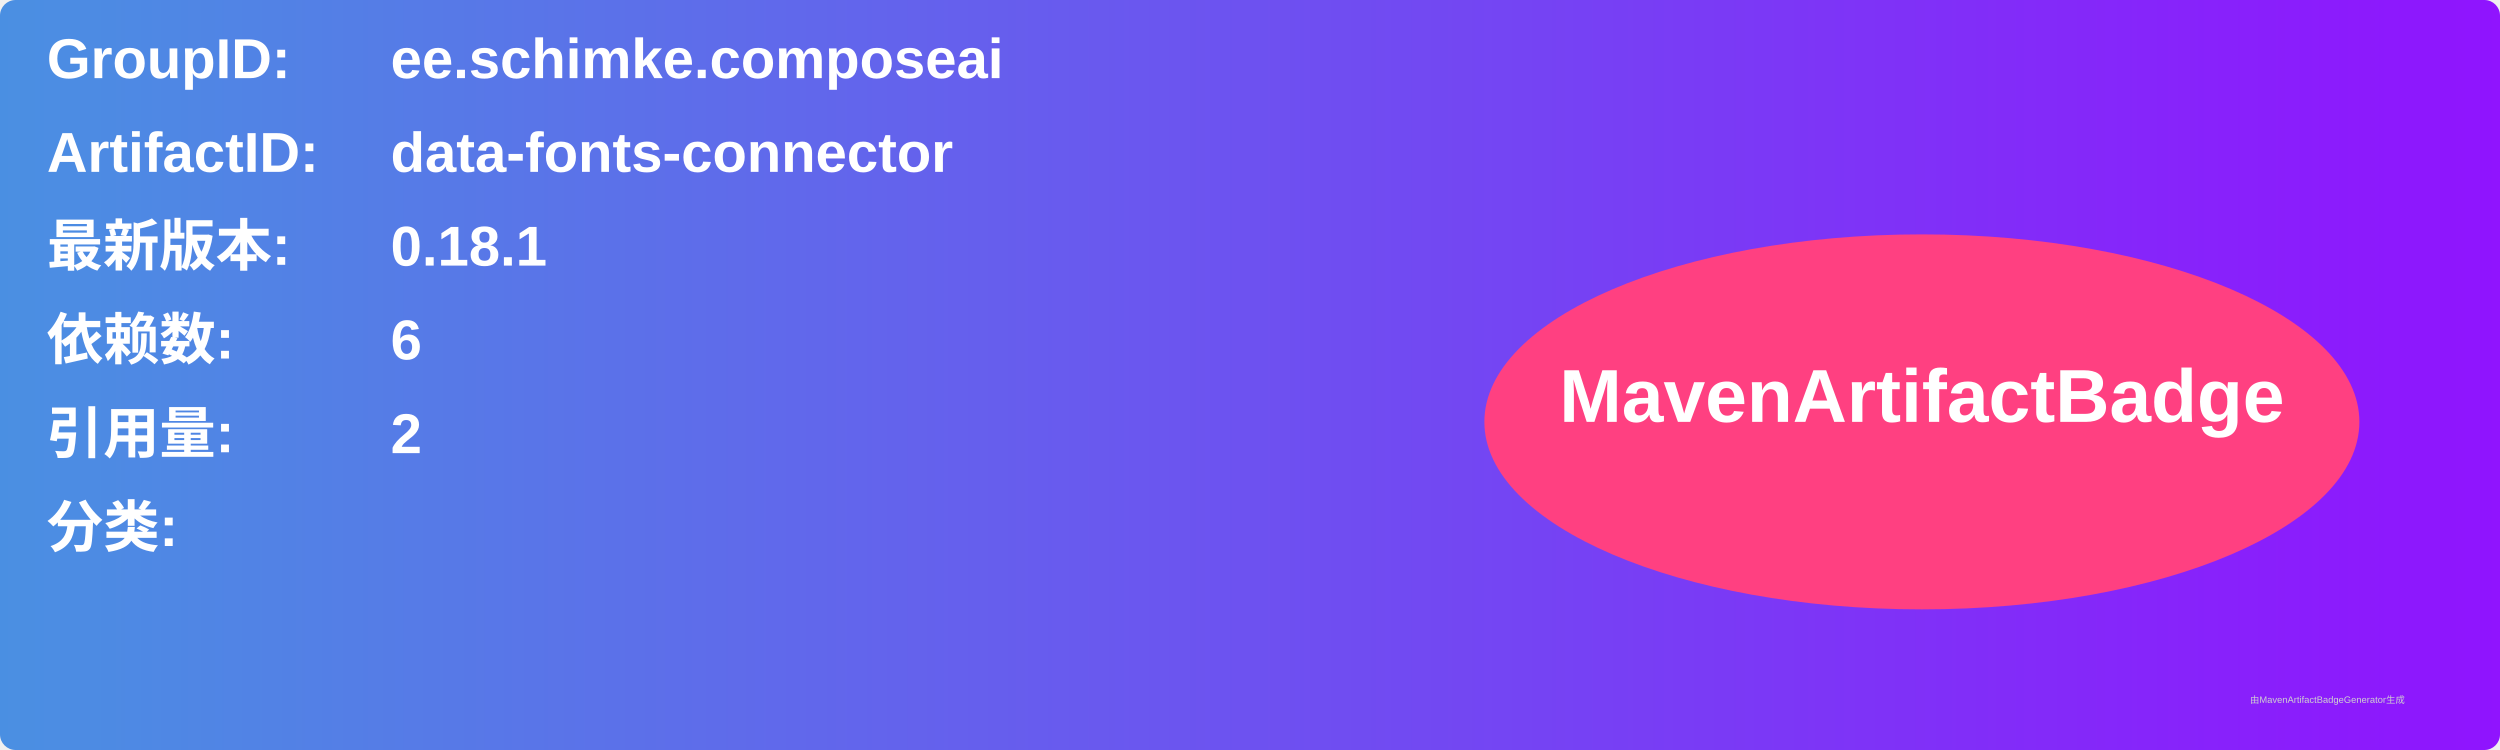
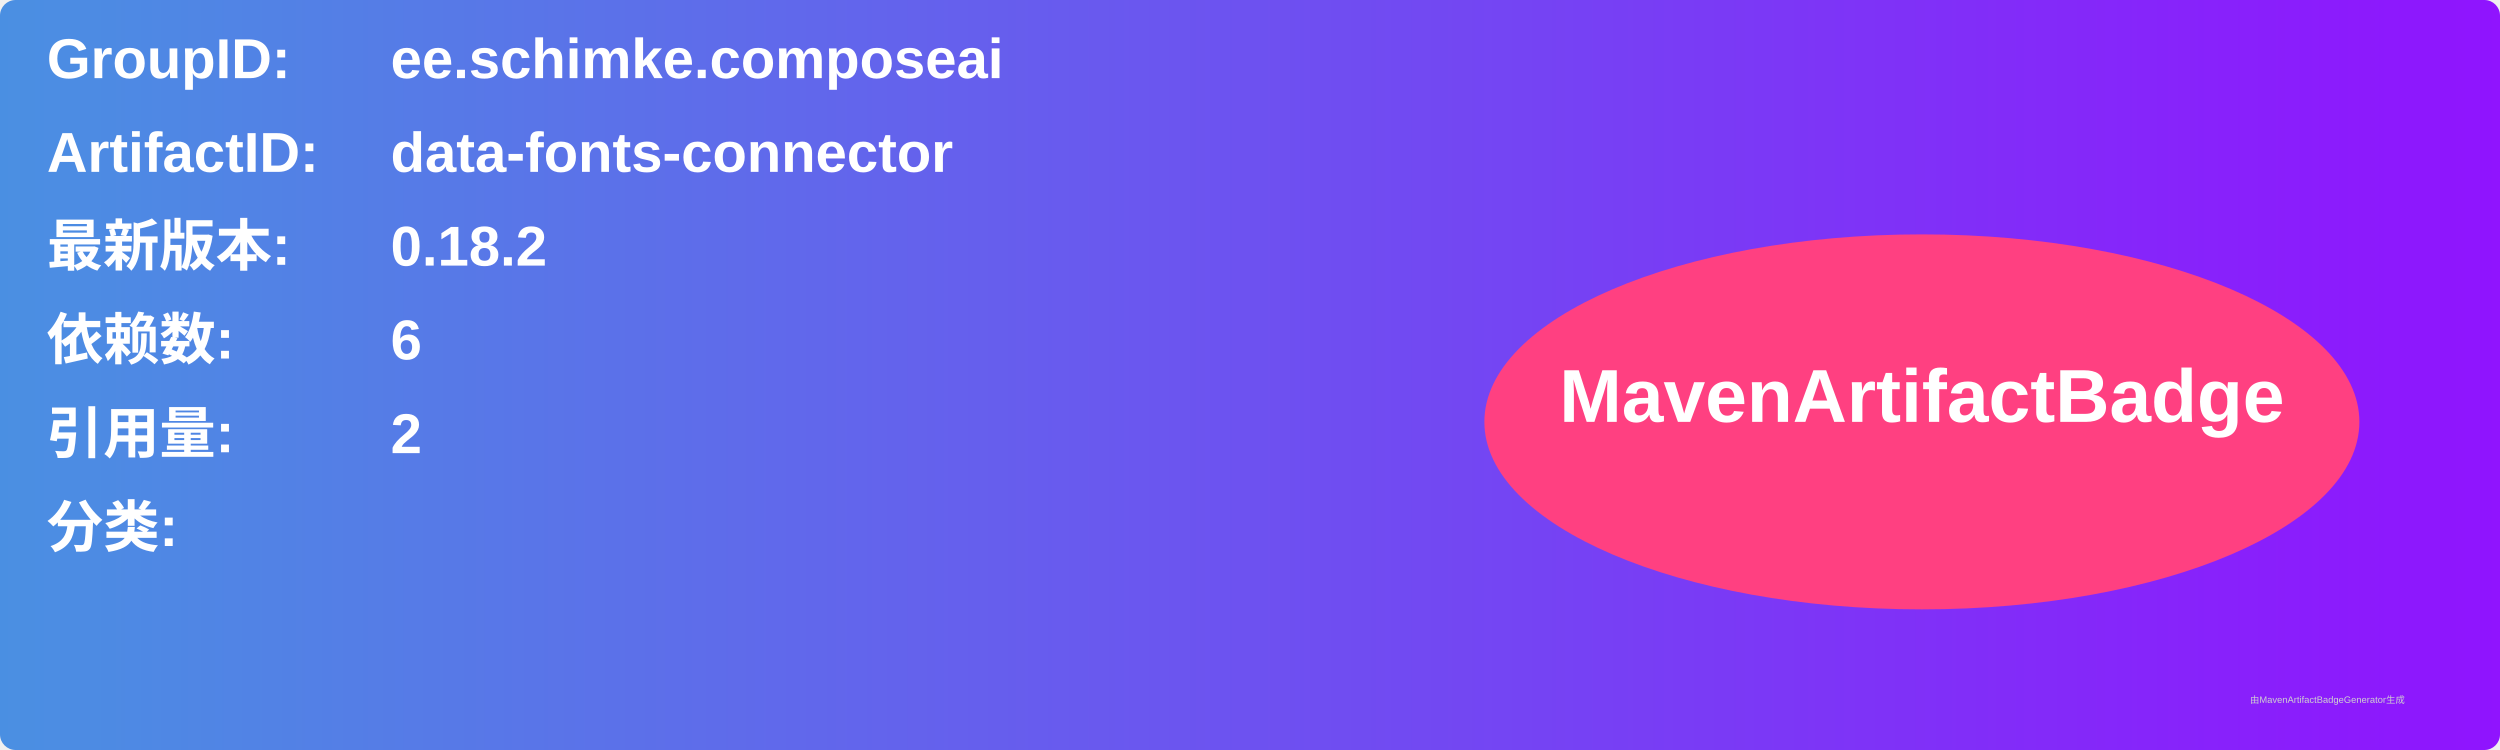
<svg xmlns="http://www.w3.org/2000/svg" width="800" height="240" viewBox="0 0 800 240">
  <linearGradient id="grad" x1="0%" y1="0%" x2="100%" y2="0%">
    <stop offset="0%" stop-color="#4a90e2" />
    <stop offset="100%" stop-color="#9013fe" />
  </linearGradient>
  <rect width="100%" height="100%" rx="5" ry="5" fill="url(#grad)" />
  <g transform="translate(15, 15)">
    <text x="0" y="10" font-family="Arial" font-size="18" fill="white" font-weight="bold" width="260">GroupID:</text>
    <text x="110" y="10" font-family="Arial" font-size="18" fill="white" font-weight="bold" width="460">ee.schimke.composeai</text>
    <text x="0" y="40" font-family="Arial" font-size="18" fill="white" font-weight="bold" width="260">ArtifactID:</text>
    <text x="110" y="40" font-family="Arial" font-size="18" fill="white" font-weight="bold" width="460">data-fonts-connector</text>
    <text x="0" y="70" font-family="Arial" font-size="18" fill="white" font-weight="bold">最新版本:</text>
    <text x="110" y="70" font-family="Arial" font-size="18" fill="white" font-weight="bold">
-       <tspan font-weight="bold">0.18.1</tspan>
+       <tspan font-weight="bold">0.18.2</tspan>
    </text>
    <text x="0" y="100" font-family="Arial" font-size="18" fill="white" font-weight="bold">依赖数: </text>
    <text x="110" y="100" font-family="Arial" font-size="18" fill="white">
      <tspan font-weight="bold">6</tspan>
    </text>
    <text x="0" y="130" font-family="Arial" font-size="18" fill="white" font-weight="bold">引用量: </text>
    <text x="110" y="130" font-family="Arial" font-size="18" fill="white">
      <tspan font-weight="bold">2</tspan>
    </text>
    <text x="0" y="160" font-family="Arial" font-size="18" fill="white" font-weight="bold">分类:</text>
    <text x="10" y="190" font-family="Arial" font-size="10" fill="white">
      <tspan font-weight="bold" />
    </text>
    <ellipse cx="600" cy="120" rx="140" ry="60" fill="#ff4081" />
    <text x="600" y="120" text-anchor="middle" font-family="Arial" font-size="24" fill="white" font-weight="bold">MavenArtifactBadge</text>
  </g>
  <text x="720" y="225" font-family="Arial" font-size="3" fill="#d0d0d0">由MavenArtifactBadgeGenerator生成</text>
</svg>
